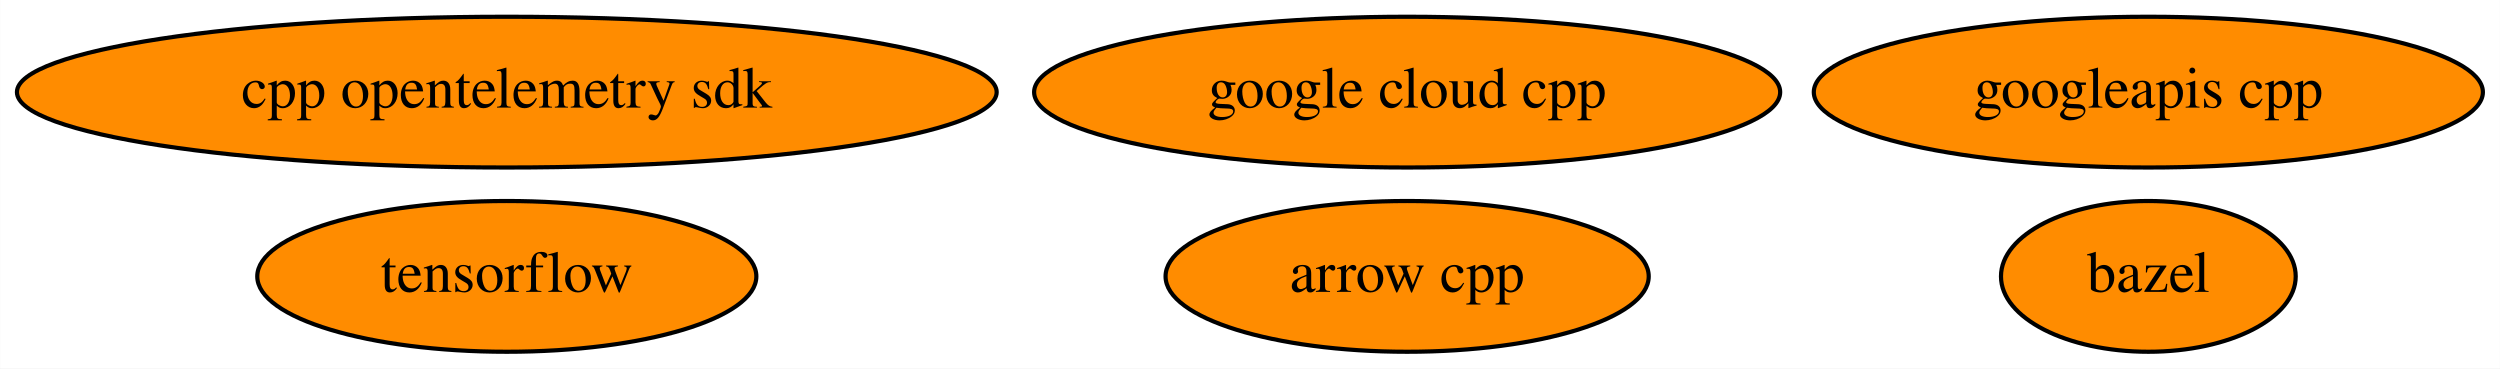
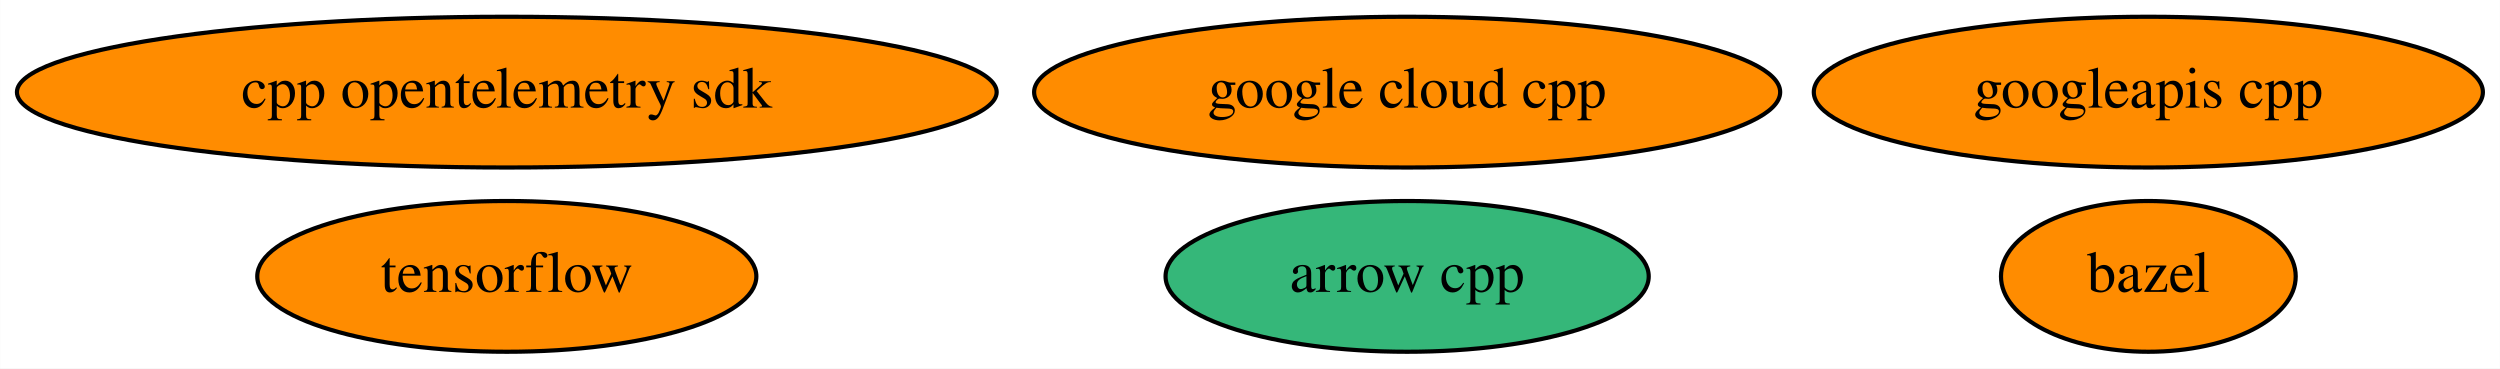
<svg xmlns="http://www.w3.org/2000/svg" xmlns:xlink="http://www.w3.org/1999/xlink" width="597pt" height="88pt" viewBox="0.00 0.00 596.93 88.00">
  <g id="graph0" class="graph" transform="scale(1 1) rotate(0) translate(4 84)">
    <polygon fill="white" stroke="transparent" points="-4,4 -4,-84 592.93,-84 592.93,4 -4,4" />
    <g id="node1" class="node">
      <g id="a_node1">
        <a xlink:href="https://github.com/conda-forge/arrow-cpp-feedstock" xlink:title="arrow cpp">
-           <ellipse fill="#ff8c00" stroke="black" cx="331.99" cy="-18" rx="57.69" ry="18" />
+           <ellipse fill="#35b779" stroke="black" cx="331.99" cy="-18" rx="57.69" ry="18" />
          <text text-anchor="middle" x="331.99" y="-14.3" font-family="Times,serif" font-size="14.00">arrow cpp</text>
        </a>
      </g>
    </g>
    <g id="node2" class="node">
      <g id="a_node2">
        <a xlink:href="https://github.com/conda-forge/bazel-feedstock" xlink:title="bazel">
          <ellipse fill="#ff8c00" stroke="black" cx="508.99" cy="-18" rx="35.19" ry="18" />
          <text text-anchor="middle" x="508.99" y="-14.3" font-family="Times,serif" font-size="14.00">bazel</text>
        </a>
      </g>
    </g>
    <g id="node3" class="node">
      <g id="a_node3">
        <a xlink:href="https://github.com/conda-forge/tensorflow-feedstock" xlink:title="tensorflow">
          <ellipse fill="#ff8c00" stroke="black" cx="116.99" cy="-18" rx="59.59" ry="18" />
          <text text-anchor="middle" x="116.99" y="-14.3" font-family="Times,serif" font-size="14.00">tensorflow</text>
        </a>
      </g>
    </g>
    <g id="node4" class="node">
      <g id="a_node4">
        <a xlink:href="https://github.com/conda-forge/google-cloud-cpp-feedstock" xlink:title="google cloud cpp">
          <ellipse fill="#ff8c00" stroke="black" cx="331.99" cy="-62" rx="89.08" ry="18" />
          <text text-anchor="middle" x="331.99" y="-58.3" font-family="Times,serif" font-size="14.00">google cloud cpp</text>
        </a>
      </g>
    </g>
    <g id="node5" class="node">
      <g id="a_node5">
        <a xlink:href="https://github.com/conda-forge/googleapis-cpp-feedstock" xlink:title="googleapis cpp">
          <ellipse fill="#ff8c00" stroke="black" cx="508.99" cy="-62" rx="79.89" ry="18" />
          <text text-anchor="middle" x="508.99" y="-58.3" font-family="Times,serif" font-size="14.00">googleapis cpp</text>
        </a>
      </g>
    </g>
    <g id="node6" class="node">
      <g id="a_node6">
        <a xlink:href="https://github.com/conda-forge/cpp-opentelemetry-sdk-feedstock" xlink:title="cpp opentelemetry sdk">
          <ellipse fill="#ff8c00" stroke="black" cx="116.99" cy="-62" rx="116.98" ry="18" />
          <text text-anchor="middle" x="116.99" y="-58.3" font-family="Times,serif" font-size="14.00">cpp opentelemetry sdk</text>
        </a>
      </g>
    </g>
  </g>
</svg>
